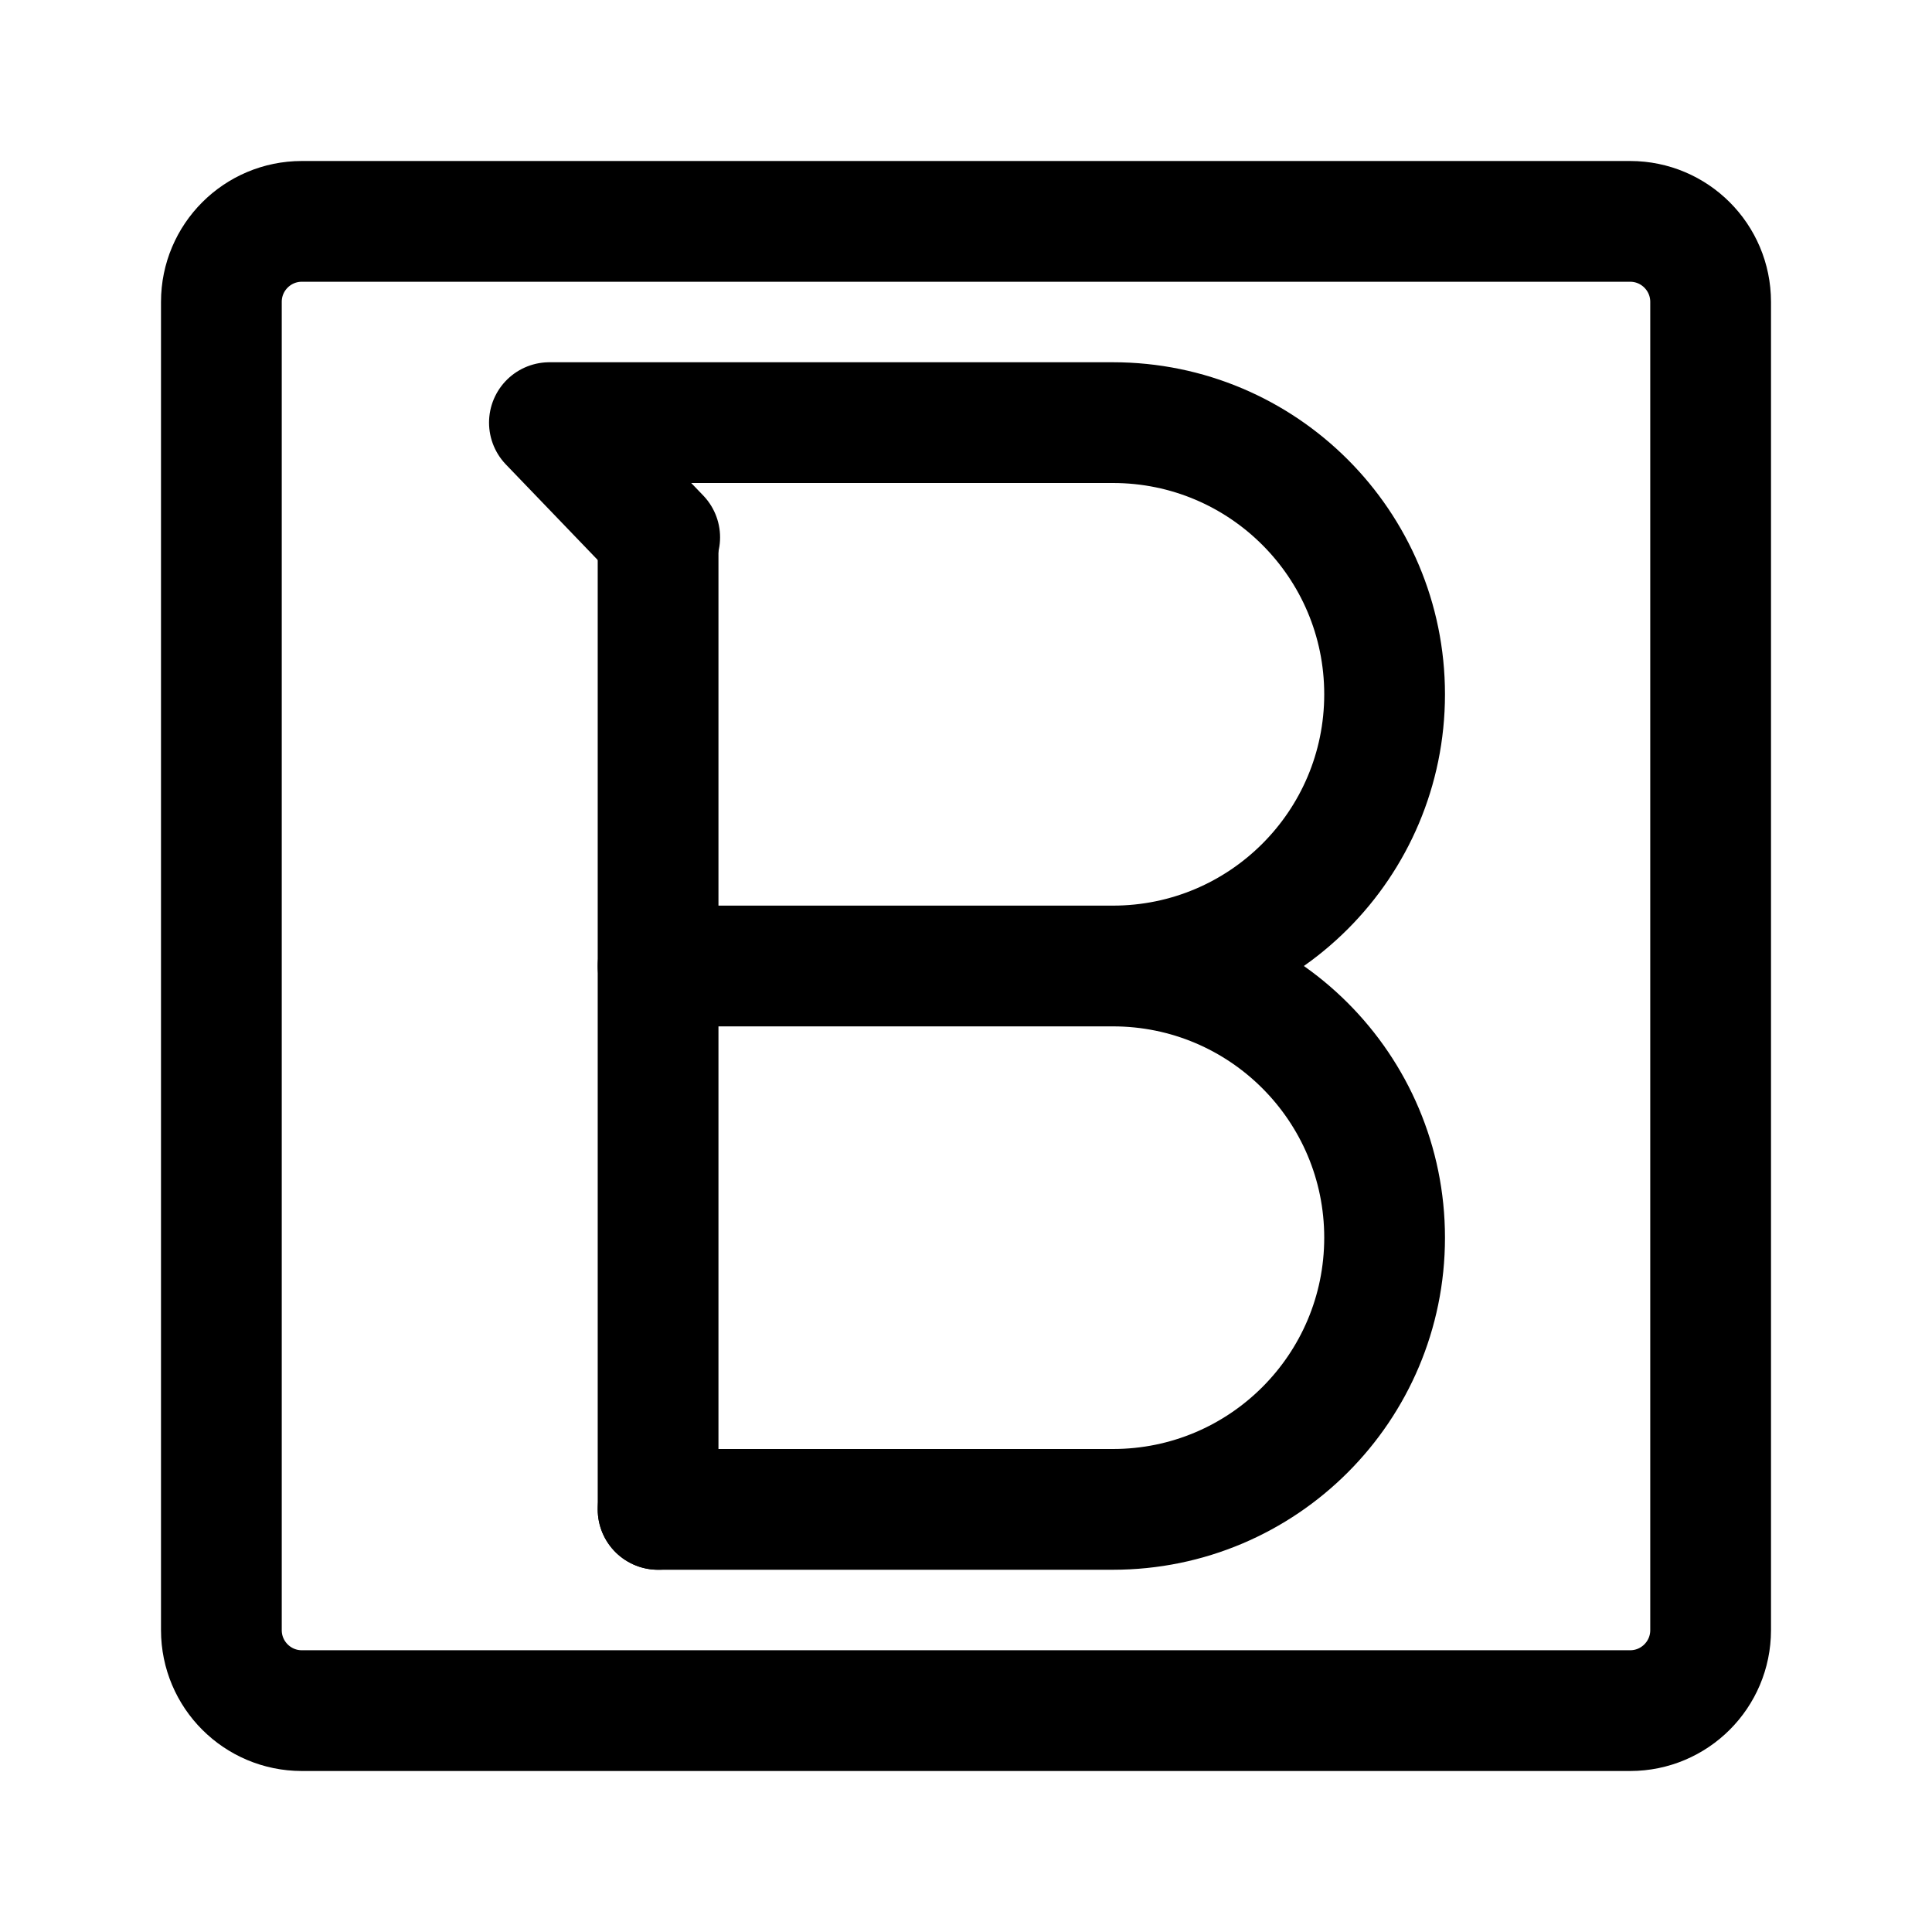
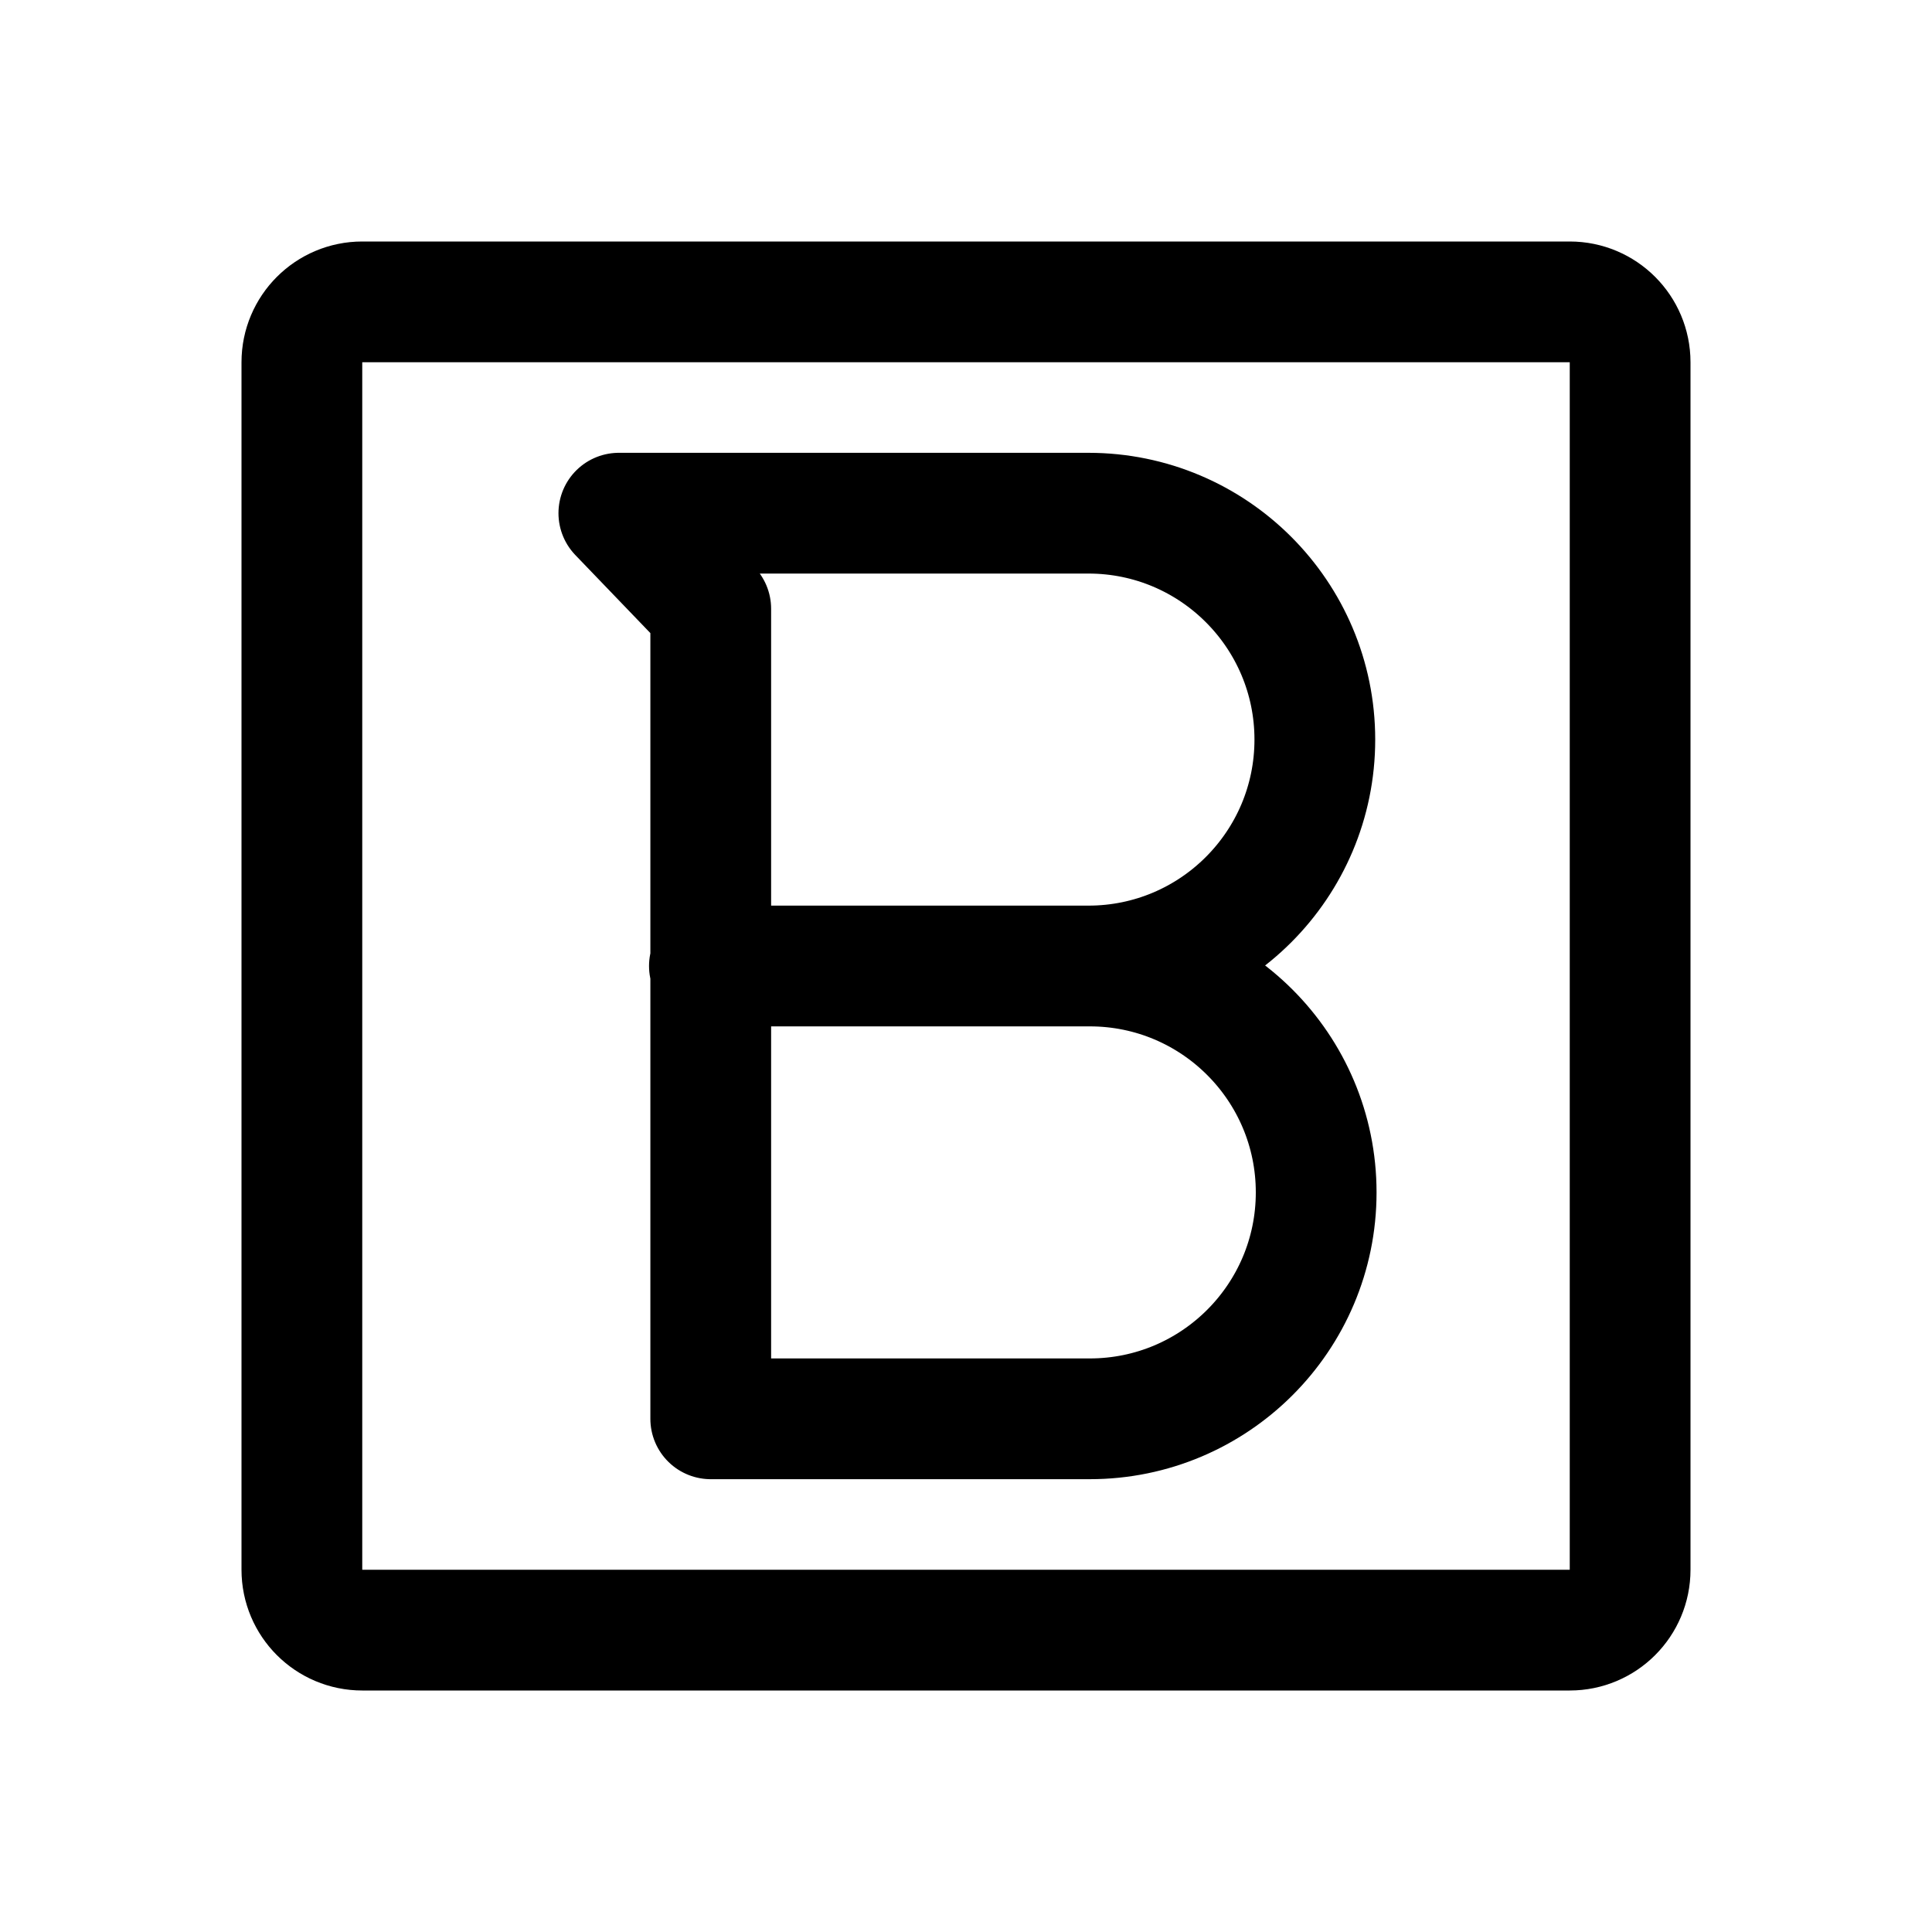
<svg xmlns="http://www.w3.org/2000/svg" width="192" height="192" fill="none" stroke="#000" stroke-linecap="round" stroke-linejoin="round" stroke-width="12" viewBox="0 0 192 192">
-   <path d="M162 22H30a8 8 0 0 0-8 8v132a8 8 0 0 0 8 8h132a8 8 0 0 0 8-8V30a8.001 8.001 0 0 0-8-8zM65.4 150V53.4" />
-   <path d="M65.4 96h45.2a27 27 0 0 0 0-54h-56l10.96 11.4M65.4 96h45.2a27 27 0 0 1 0 54H65.4" />
+   <rect x="30" y="30" width="132" height="132" ry="6" />
+   <path d="M 70.5 96 h 37.667 a 22.5 22.5 90 0 0 0 -45 h -46.667 l 9.133 9.5 V 141 h 37.667 a 22.5 22.5 90 0 0 0 -45" />
</svg>
